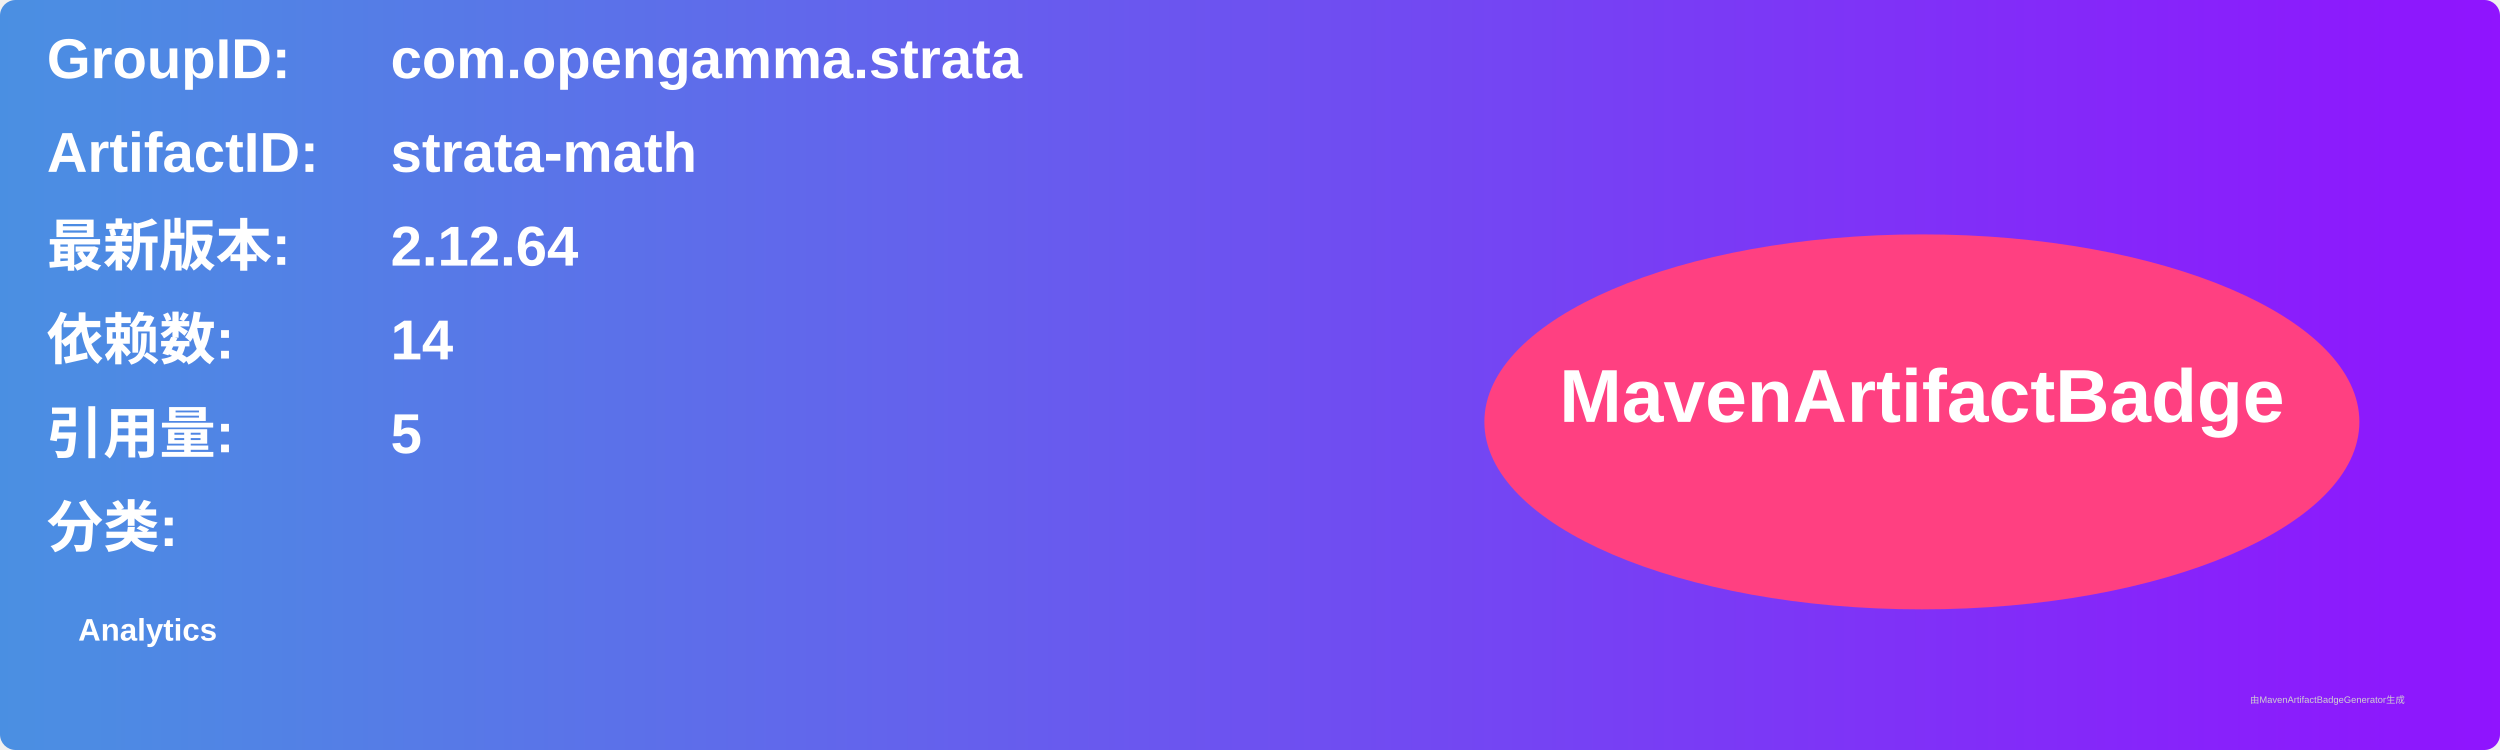
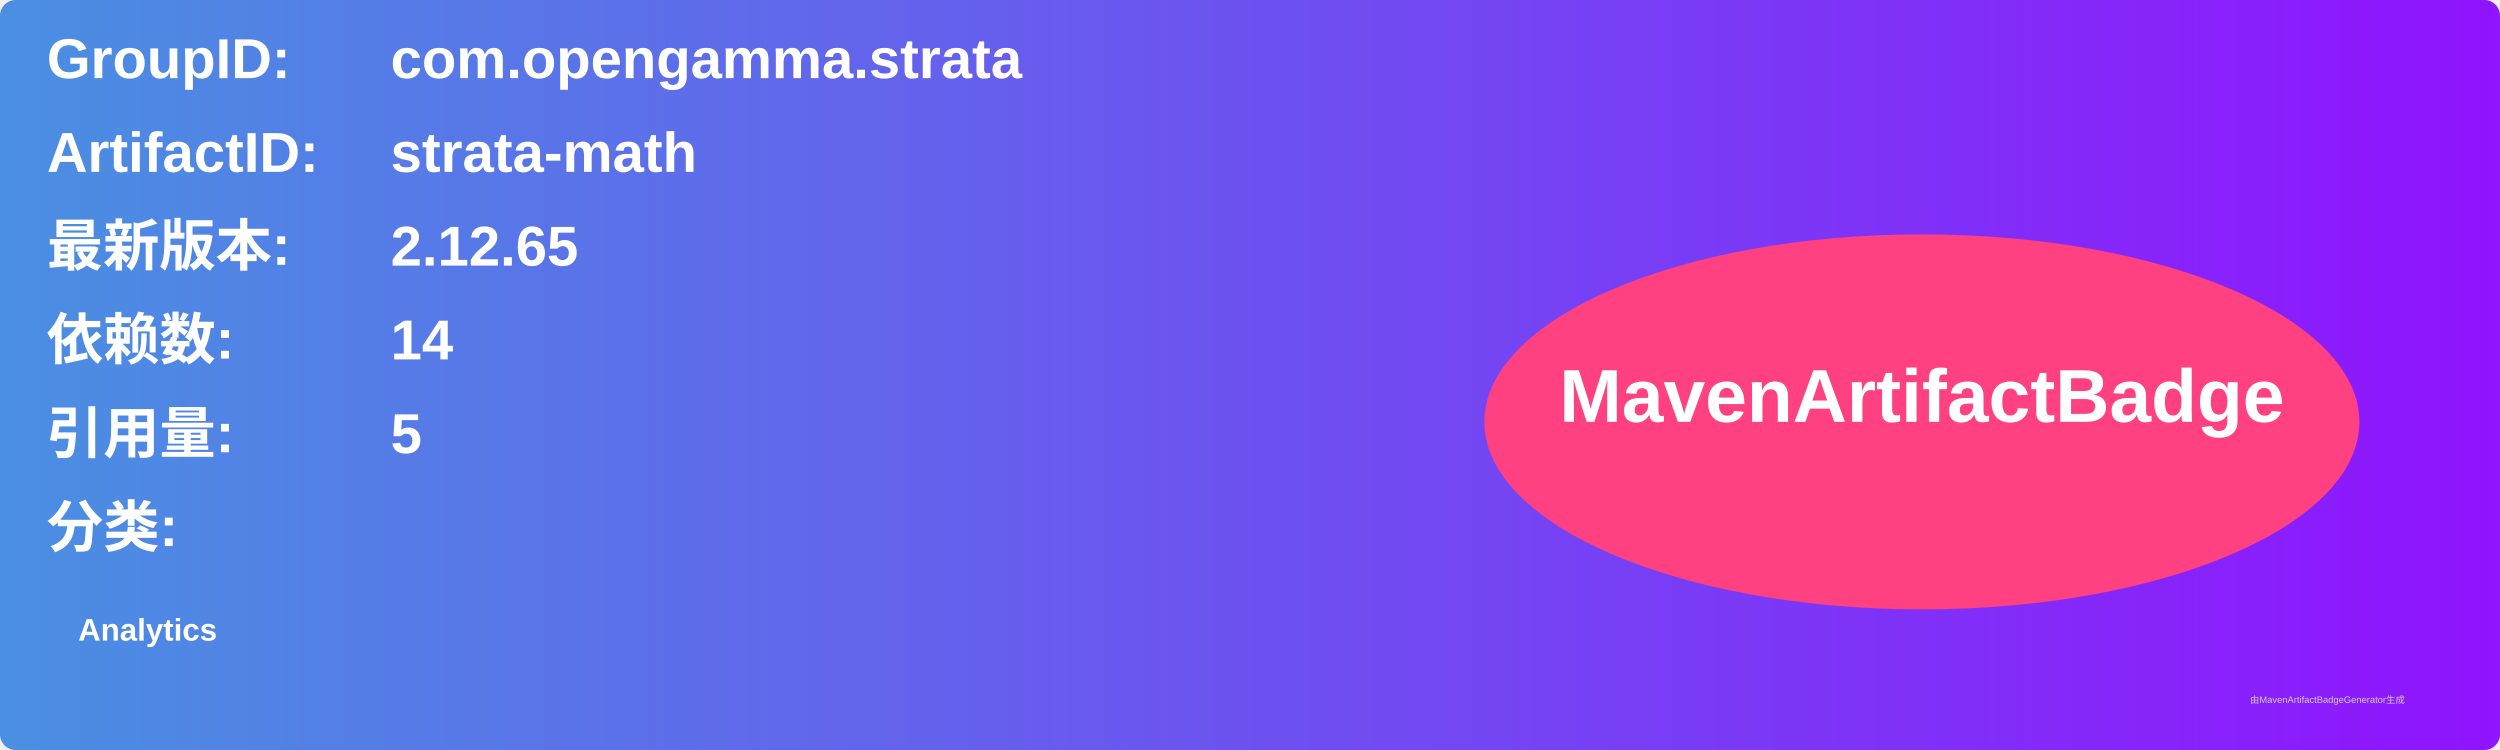
<svg xmlns="http://www.w3.org/2000/svg" width="800" height="240" viewBox="0 0 800 240">
  <linearGradient id="grad" x1="0%" y1="0%" x2="100%" y2="0%">
    <stop offset="0%" stop-color="#4a90e2" />
    <stop offset="100%" stop-color="#9013fe" />
  </linearGradient>
  <rect width="100%" height="100%" rx="5" ry="5" fill="url(#grad)" />
  <g transform="translate(15, 15)">
    <text x="0" y="10" font-family="Arial" font-size="18" fill="white" font-weight="bold" width="260">GroupID:</text>
    <text x="110" y="10" font-family="Arial" font-size="18" fill="white" font-weight="bold" width="460">com.opengamma.strata</text>
    <text x="0" y="40" font-family="Arial" font-size="18" fill="white" font-weight="bold" width="260">ArtifactID:</text>
    <text x="110" y="40" font-family="Arial" font-size="18" fill="white" font-weight="bold" width="460">strata-math</text>
    <text x="0" y="70" font-family="Arial" font-size="18" fill="white" font-weight="bold">最新版本:</text>
    <text x="110" y="70" font-family="Arial" font-size="18" fill="white" font-weight="bold">
-       <tspan font-weight="bold">2.12.64</tspan>
+       <tspan font-weight="bold">2.12.65</tspan>
    </text>
    <text x="0" y="100" font-family="Arial" font-size="18" fill="white" font-weight="bold">依赖数: </text>
    <text x="110" y="100" font-family="Arial" font-size="18" fill="white">
      <tspan font-weight="bold">14</tspan>
    </text>
    <text x="0" y="130" font-family="Arial" font-size="18" fill="white" font-weight="bold">引用量: </text>
    <text x="110" y="130" font-family="Arial" font-size="18" fill="white">
      <tspan font-weight="bold">5</tspan>
    </text>
    <text x="0" y="160" font-family="Arial" font-size="18" fill="white" font-weight="bold">分类:</text>
    <text x="10" y="190" font-family="Arial" font-size="10" fill="white">
      <tspan font-weight="bold">Analytics</tspan>
    </text>
    <ellipse cx="600" cy="120" rx="140" ry="60" fill="#ff4081" />
    <text x="600" y="120" text-anchor="middle" font-family="Arial" font-size="24" fill="white" font-weight="bold">MavenArtifactBadge</text>
  </g>
  <text x="720" y="225" font-family="Arial" font-size="3" fill="#d0d0d0">由MavenArtifactBadgeGenerator生成</text>
</svg>
